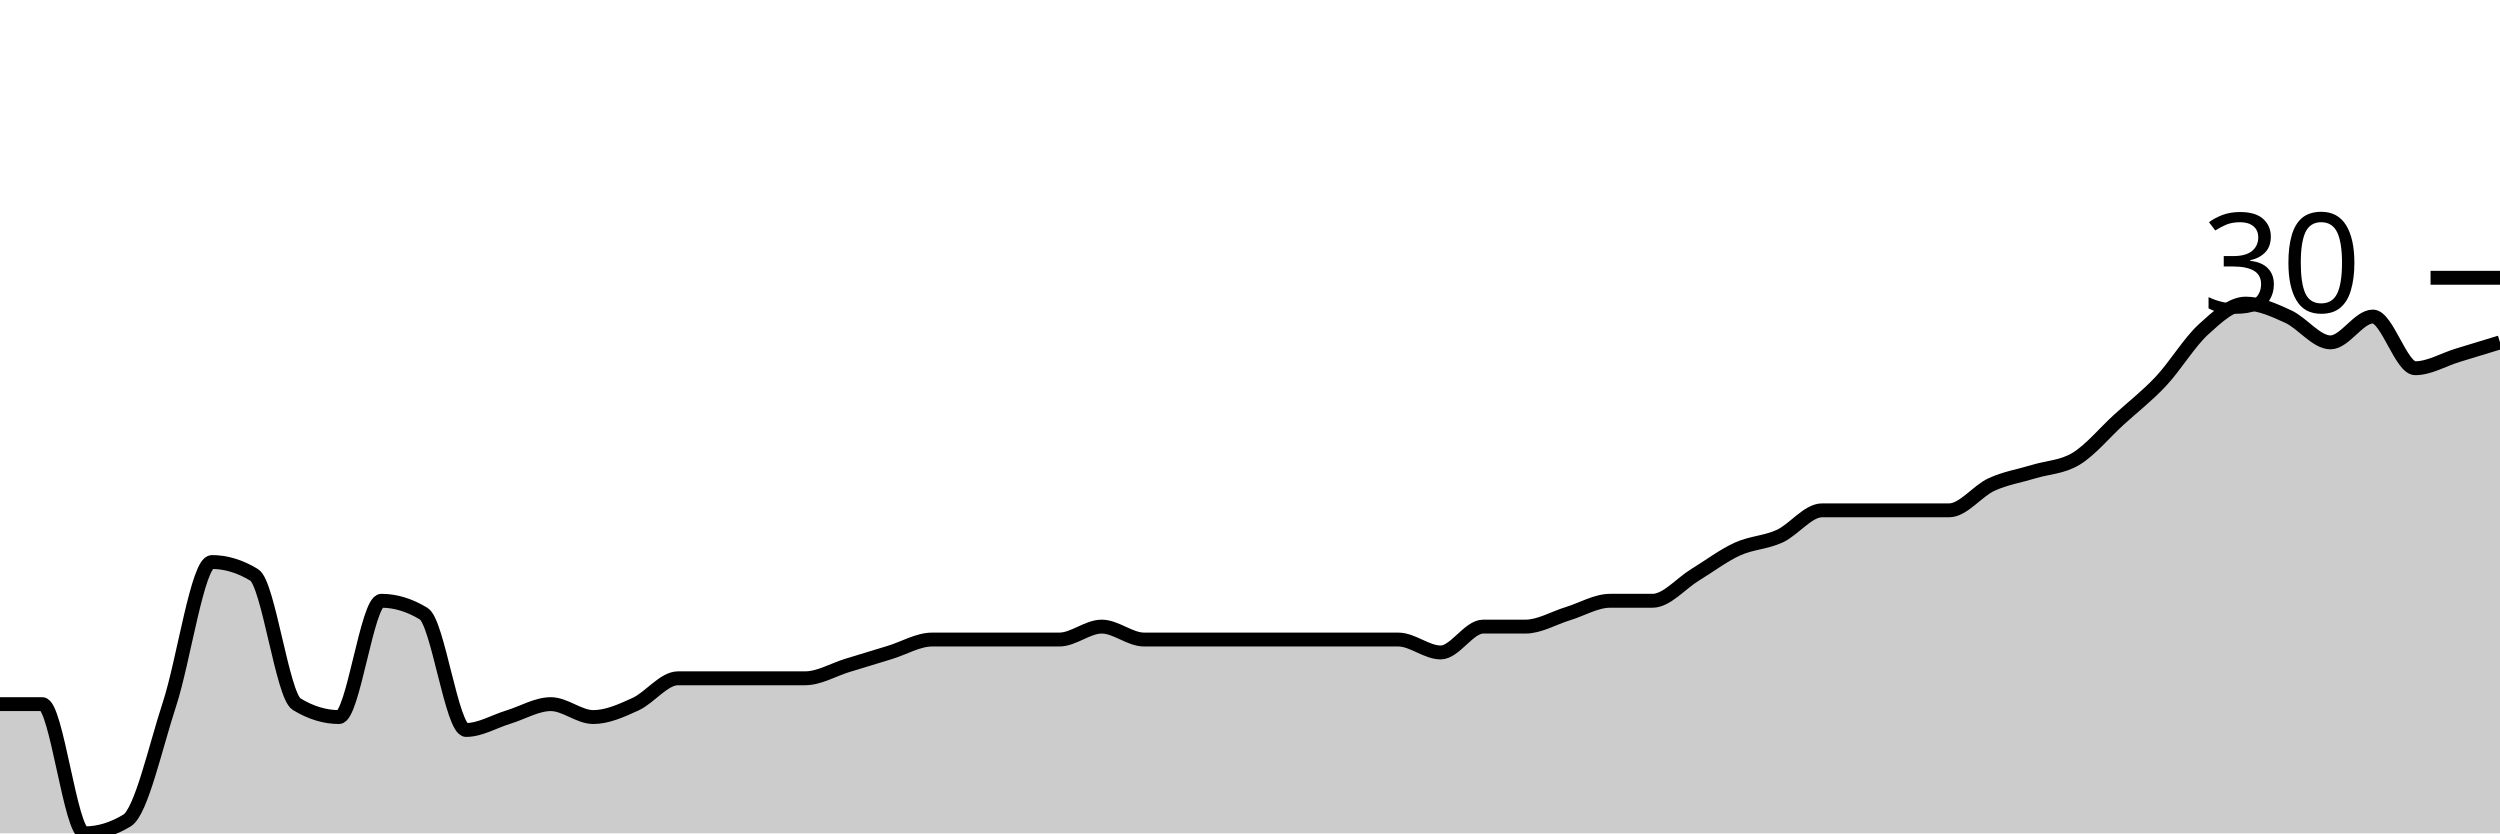
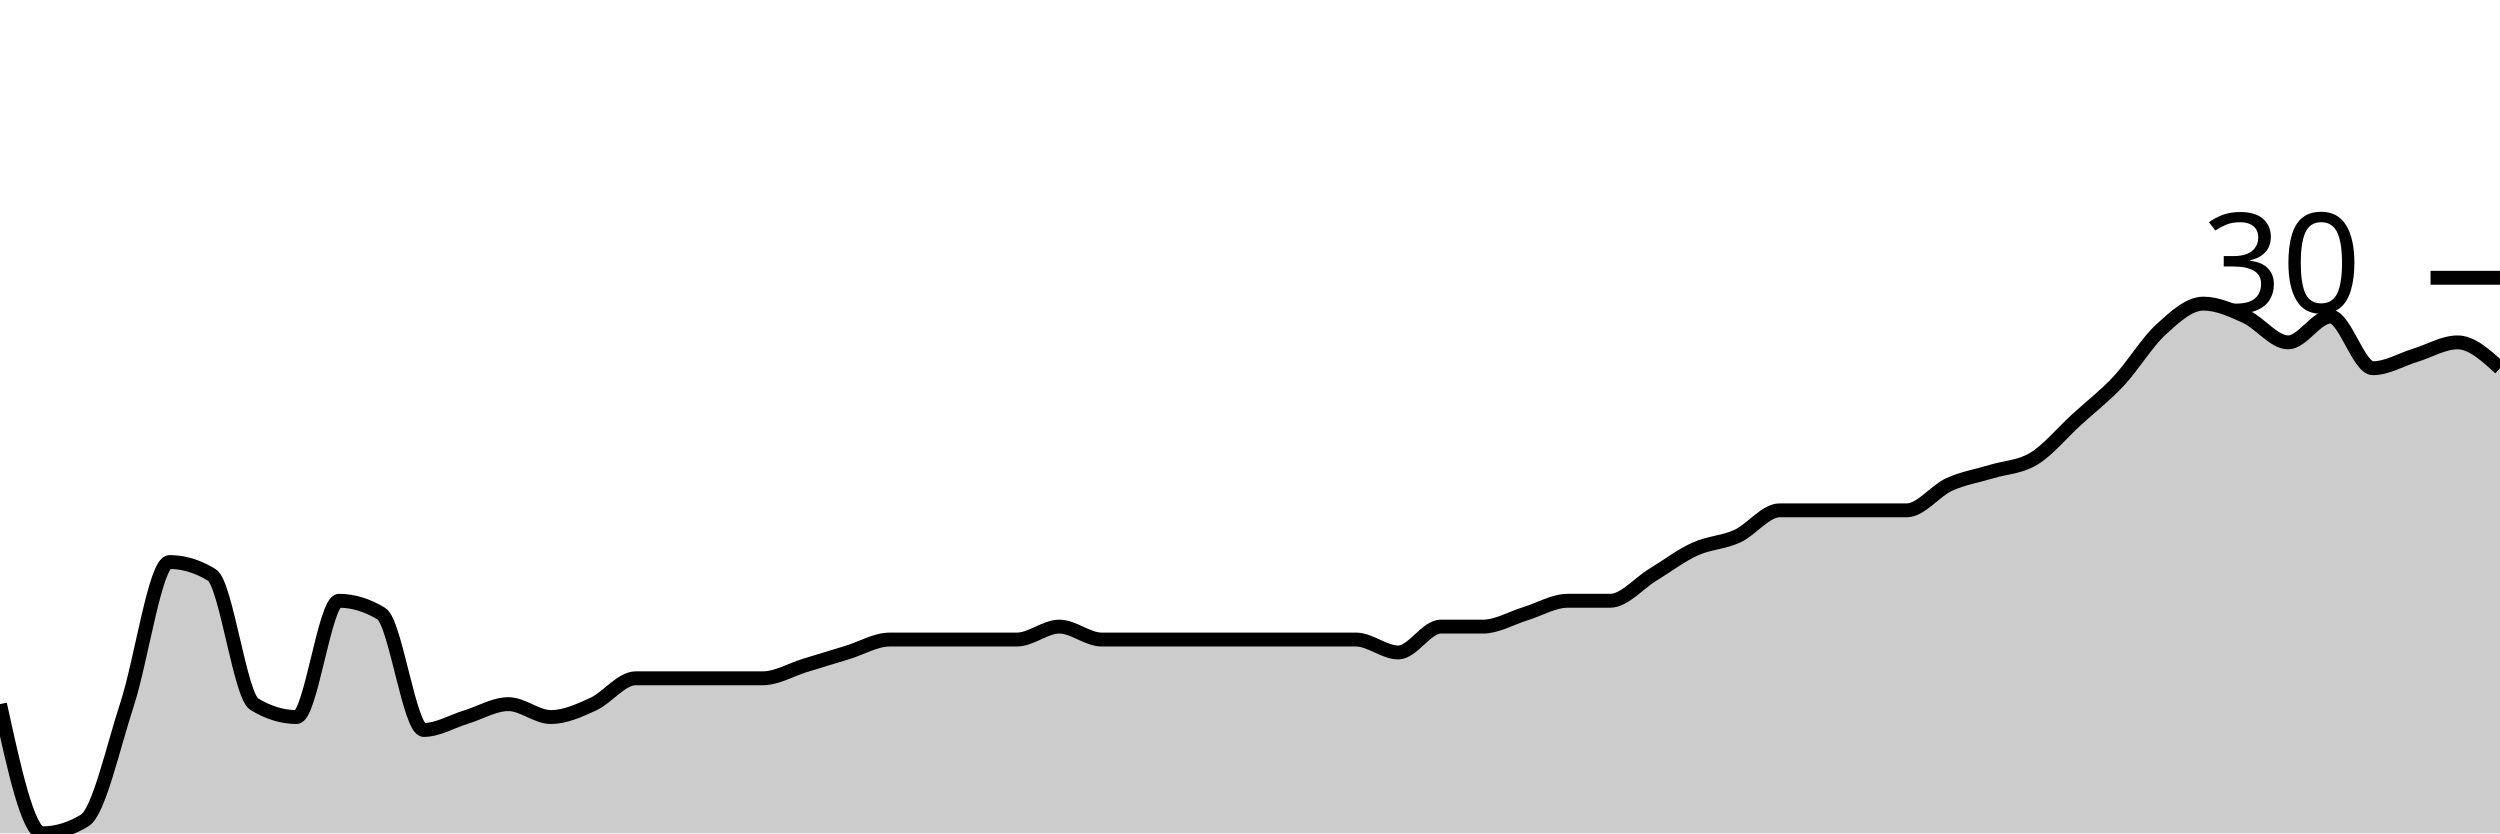
<svg xmlns="http://www.w3.org/2000/svg" viewBox="0 0 180 60">
  <g transform="translate(0,20)">
-     <path class="area" fill="rgba(0, 0, 0, 0.2)" d="M0,30.698C1.017,30.698,2.034,30.698,3.051,30.698C4.068,30.698,5.085,40,6.102,40C7.119,40,8.136,39.69,9.153,39.07C10.169,38.45,11.186,33.798,12.203,30.698C13.22,27.597,14.237,20.465,15.254,20.465C16.271,20.465,17.288,20.775,18.305,21.395C19.322,22.016,20.339,30.078,21.356,30.698C22.373,31.318,23.39,31.628,24.407,31.628C25.424,31.628,26.441,23.256,27.458,23.256C28.475,23.256,29.492,23.566,30.508,24.186C31.525,24.806,32.542,32.558,33.559,32.558C34.576,32.558,35.593,31.938,36.61,31.628C37.627,31.318,38.644,30.698,39.661,30.698C40.678,30.698,41.695,31.628,42.712,31.628C43.729,31.628,44.746,31.163,45.763,30.698C46.78,30.233,47.797,28.837,48.814,28.837C49.831,28.837,50.847,28.837,51.864,28.837C52.881,28.837,53.898,28.837,54.915,28.837C55.932,28.837,56.949,28.837,57.966,28.837C58.983,28.837,60,28.217,61.017,27.907C62.034,27.597,63.051,27.287,64.068,26.977C65.085,26.667,66.102,26.047,67.119,26.047C68.136,26.047,69.153,26.047,70.169,26.047C71.186,26.047,72.203,26.047,73.22,26.047C74.237,26.047,75.254,26.047,76.271,26.047C77.288,26.047,78.305,25.116,79.322,25.116C80.339,25.116,81.356,26.047,82.373,26.047C83.39,26.047,84.407,26.047,85.424,26.047C86.441,26.047,87.458,26.047,88.475,26.047C89.492,26.047,90.508,26.047,91.525,26.047C92.542,26.047,93.559,26.047,94.576,26.047C95.593,26.047,96.61,26.047,97.627,26.047C98.644,26.047,99.661,26.047,100.678,26.047C101.695,26.047,102.712,26.977,103.729,26.977C104.746,26.977,105.763,25.116,106.78,25.116C107.797,25.116,108.814,25.116,109.831,25.116C110.847,25.116,111.864,24.496,112.881,24.186C113.898,23.876,114.915,23.256,115.932,23.256C116.949,23.256,117.966,23.256,118.983,23.256C120,23.256,121.017,22.016,122.034,21.395C123.051,20.775,124.068,20,125.085,19.535C126.102,19.07,127.119,19.07,128.136,18.605C129.153,18.14,130.169,16.744,131.186,16.744C132.203,16.744,133.22,16.744,134.237,16.744C135.254,16.744,136.271,16.744,137.288,16.744C138.305,16.744,139.322,16.744,140.339,16.744C141.356,16.744,142.373,15.349,143.39,14.884C144.407,14.419,145.424,14.264,146.441,13.953C147.458,13.643,148.475,13.643,149.492,13.023C150.508,12.403,151.525,11.163,152.542,10.233C153.559,9.302,154.576,8.527,155.593,7.442C156.61,6.357,157.627,4.651,158.644,3.721C159.661,2.791,160.678,1.86,161.695,1.86C162.712,1.86,163.729,2.326,164.746,2.791C165.763,3.256,166.78,4.651,167.797,4.651C168.814,4.651,169.831,2.791,170.847,2.791C171.864,2.791,172.881,6.512,173.898,6.512C174.915,6.512,175.932,5.891,176.949,5.581C177.966,5.271,178.983,4.961,180,4.651L180,40C178.983,40,177.966,40,176.949,40C175.932,40,174.915,40,173.898,40C172.881,40,171.864,40,170.847,40C169.831,40,168.814,40,167.797,40C166.78,40,165.763,40,164.746,40C163.729,40,162.712,40,161.695,40C160.678,40,159.661,40,158.644,40C157.627,40,156.61,40,155.593,40C154.576,40,153.559,40,152.542,40C151.525,40,150.508,40,149.492,40C148.475,40,147.458,40,146.441,40C145.424,40,144.407,40,143.39,40C142.373,40,141.356,40,140.339,40C139.322,40,138.305,40,137.288,40C136.271,40,135.254,40,134.237,40C133.22,40,132.203,40,131.186,40C130.169,40,129.153,40,128.136,40C127.119,40,126.102,40,125.085,40C124.068,40,123.051,40,122.034,40C121.017,40,120,40,118.983,40C117.966,40,116.949,40,115.932,40C114.915,40,113.898,40,112.881,40C111.864,40,110.847,40,109.831,40C108.814,40,107.797,40,106.78,40C105.763,40,104.746,40,103.729,40C102.712,40,101.695,40,100.678,40C99.661,40,98.644,40,97.627,40C96.61,40,95.593,40,94.576,40C93.559,40,92.542,40,91.525,40C90.508,40,89.492,40,88.475,40C87.458,40,86.441,40,85.424,40C84.407,40,83.39,40,82.373,40C81.356,40,80.339,40,79.322,40C78.305,40,77.288,40,76.271,40C75.254,40,74.237,40,73.22,40C72.203,40,71.186,40,70.169,40C69.153,40,68.136,40,67.119,40C66.102,40,65.085,40,64.068,40C63.051,40,62.034,40,61.017,40C60,40,58.983,40,57.966,40C56.949,40,55.932,40,54.915,40C53.898,40,52.881,40,51.864,40C50.847,40,49.831,40,48.814,40C47.797,40,46.78,40,45.763,40C44.746,40,43.729,40,42.712,40C41.695,40,40.678,40,39.661,40C38.644,40,37.627,40,36.61,40C35.593,40,34.576,40,33.559,40C32.542,40,31.525,40,30.508,40C29.492,40,28.475,40,27.458,40C26.441,40,25.424,40,24.407,40C23.39,40,22.373,40,21.356,40C20.339,40,19.322,40,18.305,40C17.288,40,16.271,40,15.254,40C14.237,40,13.22,40,12.203,40C11.186,40,10.169,40,9.153,40C8.136,40,7.119,40,6.102,40C5.085,40,4.068,40,3.051,40C2.034,40,1.017,40,0,40Z" />
-     <path class="line" stroke="black" fill="none" d="M0,30.698C1.017,30.698,2.034,30.698,3.051,30.698C4.068,30.698,5.085,40,6.102,40C7.119,40,8.136,39.69,9.153,39.07C10.169,38.45,11.186,33.798,12.203,30.698C13.22,27.597,14.237,20.465,15.254,20.465C16.271,20.465,17.288,20.775,18.305,21.395C19.322,22.016,20.339,30.078,21.356,30.698C22.373,31.318,23.39,31.628,24.407,31.628C25.424,31.628,26.441,23.256,27.458,23.256C28.475,23.256,29.492,23.566,30.508,24.186C31.525,24.806,32.542,32.558,33.559,32.558C34.576,32.558,35.593,31.938,36.61,31.628C37.627,31.318,38.644,30.698,39.661,30.698C40.678,30.698,41.695,31.628,42.712,31.628C43.729,31.628,44.746,31.163,45.763,30.698C46.78,30.233,47.797,28.837,48.814,28.837C49.831,28.837,50.847,28.837,51.864,28.837C52.881,28.837,53.898,28.837,54.915,28.837C55.932,28.837,56.949,28.837,57.966,28.837C58.983,28.837,60,28.217,61.017,27.907C62.034,27.597,63.051,27.287,64.068,26.977C65.085,26.667,66.102,26.047,67.119,26.047C68.136,26.047,69.153,26.047,70.169,26.047C71.186,26.047,72.203,26.047,73.22,26.047C74.237,26.047,75.254,26.047,76.271,26.047C77.288,26.047,78.305,25.116,79.322,25.116C80.339,25.116,81.356,26.047,82.373,26.047C83.39,26.047,84.407,26.047,85.424,26.047C86.441,26.047,87.458,26.047,88.475,26.047C89.492,26.047,90.508,26.047,91.525,26.047C92.542,26.047,93.559,26.047,94.576,26.047C95.593,26.047,96.61,26.047,97.627,26.047C98.644,26.047,99.661,26.047,100.678,26.047C101.695,26.047,102.712,26.977,103.729,26.977C104.746,26.977,105.763,25.116,106.78,25.116C107.797,25.116,108.814,25.116,109.831,25.116C110.847,25.116,111.864,24.496,112.881,24.186C113.898,23.876,114.915,23.256,115.932,23.256C116.949,23.256,117.966,23.256,118.983,23.256C120,23.256,121.017,22.016,122.034,21.395C123.051,20.775,124.068,20,125.085,19.535C126.102,19.07,127.119,19.07,128.136,18.605C129.153,18.14,130.169,16.744,131.186,16.744C132.203,16.744,133.22,16.744,134.237,16.744C135.254,16.744,136.271,16.744,137.288,16.744C138.305,16.744,139.322,16.744,140.339,16.744C141.356,16.744,142.373,15.349,143.39,14.884C144.407,14.419,145.424,14.264,146.441,13.953C147.458,13.643,148.475,13.643,149.492,13.023C150.508,12.403,151.525,11.163,152.542,10.233C153.559,9.302,154.576,8.527,155.593,7.442C156.61,6.357,157.627,4.651,158.644,3.721C159.661,2.791,160.678,1.86,161.695,1.86C162.712,1.86,163.729,2.326,164.746,2.791C165.763,3.256,166.78,4.651,167.797,4.651C168.814,4.651,169.831,2.791,170.847,2.791C171.864,2.791,172.881,6.512,173.898,6.512C174.915,6.512,175.932,5.891,176.949,5.581C177.966,5.271,178.983,4.961,180,4.651" />
+     <path class="area" fill="rgba(0, 0, 0, 0.2)" d="M0,30.698C1.017,35.349,2.034,40,3.051,40C4.068,40,5.085,39.69,6.102,39.07C7.119,38.45,8.136,33.798,9.153,30.698C10.169,27.597,11.186,20.465,12.203,20.465C13.22,20.465,14.237,20.775,15.254,21.395C16.271,22.016,17.288,30.078,18.305,30.698C19.322,31.318,20.339,31.628,21.356,31.628C22.373,31.628,23.39,23.256,24.407,23.256C25.424,23.256,26.441,23.566,27.458,24.186C28.475,24.806,29.492,32.558,30.508,32.558C31.525,32.558,32.542,31.938,33.559,31.628C34.576,31.318,35.593,30.698,36.61,30.698C37.627,30.698,38.644,31.628,39.661,31.628C40.678,31.628,41.695,31.163,42.712,30.698C43.729,30.233,44.746,28.837,45.763,28.837C46.78,28.837,47.797,28.837,48.814,28.837C49.831,28.837,50.847,28.837,51.864,28.837C52.881,28.837,53.898,28.837,54.915,28.837C55.932,28.837,56.949,28.217,57.966,27.907C58.983,27.597,60,27.287,61.017,26.977C62.034,26.667,63.051,26.047,64.068,26.047C65.085,26.047,66.102,26.047,67.119,26.047C68.136,26.047,69.153,26.047,70.169,26.047C71.186,26.047,72.203,26.047,73.22,26.047C74.237,26.047,75.254,25.116,76.271,25.116C77.288,25.116,78.305,26.047,79.322,26.047C80.339,26.047,81.356,26.047,82.373,26.047C83.39,26.047,84.407,26.047,85.424,26.047C86.441,26.047,87.458,26.047,88.475,26.047C89.492,26.047,90.508,26.047,91.525,26.047C92.542,26.047,93.559,26.047,94.576,26.047C95.593,26.047,96.61,26.047,97.627,26.047C98.644,26.047,99.661,26.977,100.678,26.977C101.695,26.977,102.712,25.116,103.729,25.116C104.746,25.116,105.763,25.116,106.78,25.116C107.797,25.116,108.814,24.496,109.831,24.186C110.847,23.876,111.864,23.256,112.881,23.256C113.898,23.256,114.915,23.256,115.932,23.256C116.949,23.256,117.966,22.016,118.983,21.395C120,20.775,121.017,20,122.034,19.535C123.051,19.07,124.068,19.07,125.085,18.605C126.102,18.14,127.119,16.744,128.136,16.744C129.153,16.744,130.169,16.744,131.186,16.744C132.203,16.744,133.22,16.744,134.237,16.744C135.254,16.744,136.271,16.744,137.288,16.744C138.305,16.744,139.322,15.349,140.339,14.884C141.356,14.419,142.373,14.264,143.39,13.953C144.407,13.643,145.424,13.643,146.441,13.023C147.458,12.403,148.475,11.163,149.492,10.233C150.508,9.302,151.525,8.527,152.542,7.442C153.559,6.357,154.576,4.651,155.593,3.721C156.61,2.791,157.627,1.86,158.644,1.86C159.661,1.86,160.678,2.326,161.695,2.791C162.712,3.256,163.729,4.651,164.746,4.651C165.763,4.651,166.78,2.791,167.797,2.791C168.814,2.791,169.831,6.512,170.847,6.512C171.864,6.512,172.881,5.891,173.898,5.581C174.915,5.271,175.932,4.651,176.949,4.651C177.966,4.651,178.983,5.581,180,6.512L180,40C178.983,40,177.966,40,176.949,40C175.932,40,174.915,40,173.898,40C172.881,40,171.864,40,170.847,40C169.831,40,168.814,40,167.797,40C166.78,40,165.763,40,164.746,40C163.729,40,162.712,40,161.695,40C160.678,40,159.661,40,158.644,40C157.627,40,156.61,40,155.593,40C154.576,40,153.559,40,152.542,40C151.525,40,150.508,40,149.492,40C148.475,40,147.458,40,146.441,40C145.424,40,144.407,40,143.39,40C142.373,40,141.356,40,140.339,40C139.322,40,138.305,40,137.288,40C136.271,40,135.254,40,134.237,40C133.22,40,132.203,40,131.186,40C130.169,40,129.153,40,128.136,40C127.119,40,126.102,40,125.085,40C124.068,40,123.051,40,122.034,40C121.017,40,120,40,118.983,40C117.966,40,116.949,40,115.932,40C114.915,40,113.898,40,112.881,40C111.864,40,110.847,40,109.831,40C108.814,40,107.797,40,106.78,40C105.763,40,104.746,40,103.729,40C102.712,40,101.695,40,100.678,40C99.661,40,98.644,40,97.627,40C96.61,40,95.593,40,94.576,40C93.559,40,92.542,40,91.525,40C90.508,40,89.492,40,88.475,40C87.458,40,86.441,40,85.424,40C84.407,40,83.39,40,82.373,40C81.356,40,80.339,40,79.322,40C78.305,40,77.288,40,76.271,40C75.254,40,74.237,40,73.22,40C72.203,40,71.186,40,70.169,40C69.153,40,68.136,40,67.119,40C66.102,40,65.085,40,64.068,40C63.051,40,62.034,40,61.017,40C60,40,58.983,40,57.966,40C56.949,40,55.932,40,54.915,40C53.898,40,52.881,40,51.864,40C50.847,40,49.831,40,48.814,40C47.797,40,46.78,40,45.763,40C44.746,40,43.729,40,42.712,40C41.695,40,40.678,40,39.661,40C38.644,40,37.627,40,36.61,40C35.593,40,34.576,40,33.559,40C32.542,40,31.525,40,30.508,40C29.492,40,28.475,40,27.458,40C26.441,40,25.424,40,24.407,40C23.39,40,22.373,40,21.356,40C20.339,40,19.322,40,18.305,40C17.288,40,16.271,40,15.254,40C14.237,40,13.22,40,12.203,40C11.186,40,10.169,40,9.153,40C8.136,40,7.119,40,6.102,40C5.085,40,4.068,40,3.051,40C2.034,40,1.017,40,0,40Z" />
+     <path class="line" stroke="black" fill="none" d="M0,30.698C1.017,35.349,2.034,40,3.051,40C4.068,40,5.085,39.69,6.102,39.07C7.119,38.45,8.136,33.798,9.153,30.698C10.169,27.597,11.186,20.465,12.203,20.465C13.22,20.465,14.237,20.775,15.254,21.395C16.271,22.016,17.288,30.078,18.305,30.698C19.322,31.318,20.339,31.628,21.356,31.628C22.373,31.628,23.39,23.256,24.407,23.256C25.424,23.256,26.441,23.566,27.458,24.186C28.475,24.806,29.492,32.558,30.508,32.558C31.525,32.558,32.542,31.938,33.559,31.628C34.576,31.318,35.593,30.698,36.61,30.698C37.627,30.698,38.644,31.628,39.661,31.628C40.678,31.628,41.695,31.163,42.712,30.698C43.729,30.233,44.746,28.837,45.763,28.837C46.78,28.837,47.797,28.837,48.814,28.837C49.831,28.837,50.847,28.837,51.864,28.837C52.881,28.837,53.898,28.837,54.915,28.837C55.932,28.837,56.949,28.217,57.966,27.907C58.983,27.597,60,27.287,61.017,26.977C62.034,26.667,63.051,26.047,64.068,26.047C65.085,26.047,66.102,26.047,67.119,26.047C68.136,26.047,69.153,26.047,70.169,26.047C71.186,26.047,72.203,26.047,73.22,26.047C74.237,26.047,75.254,25.116,76.271,25.116C77.288,25.116,78.305,26.047,79.322,26.047C80.339,26.047,81.356,26.047,82.373,26.047C83.39,26.047,84.407,26.047,85.424,26.047C86.441,26.047,87.458,26.047,88.475,26.047C89.492,26.047,90.508,26.047,91.525,26.047C92.542,26.047,93.559,26.047,94.576,26.047C95.593,26.047,96.61,26.047,97.627,26.047C98.644,26.047,99.661,26.977,100.678,26.977C101.695,26.977,102.712,25.116,103.729,25.116C104.746,25.116,105.763,25.116,106.78,25.116C107.797,25.116,108.814,24.496,109.831,24.186C110.847,23.876,111.864,23.256,112.881,23.256C113.898,23.256,114.915,23.256,115.932,23.256C116.949,23.256,117.966,22.016,118.983,21.395C120,20.775,121.017,20,122.034,19.535C123.051,19.07,124.068,19.07,125.085,18.605C126.102,18.14,127.119,16.744,128.136,16.744C129.153,16.744,130.169,16.744,131.186,16.744C132.203,16.744,133.22,16.744,134.237,16.744C135.254,16.744,136.271,16.744,137.288,16.744C138.305,16.744,139.322,15.349,140.339,14.884C141.356,14.419,142.373,14.264,143.39,13.953C144.407,13.643,145.424,13.643,146.441,13.023C147.458,12.403,148.475,11.163,149.492,10.233C150.508,9.302,151.525,8.527,152.542,7.442C153.559,6.357,154.576,4.651,155.593,3.721C156.61,2.791,157.627,1.86,158.644,1.86C159.661,1.86,160.678,2.326,161.695,2.791C162.712,3.256,163.729,4.651,164.746,4.651C165.763,4.651,166.78,2.791,167.797,2.791C168.814,2.791,169.831,6.512,170.847,6.512C171.864,6.512,172.881,5.891,173.898,5.581C174.915,5.271,175.932,4.651,176.949,4.651C177.966,4.651,178.983,5.581,180,6.512" />
    <path class="axis-ceiling" stroke-width="1" stroke="black" fill="none" d="M175,0L180,0" />
    <text class="axis-ceiling-label" font-family="sans-serif" text-anchor="end" font-size="10px" x="170" y="2.5">30</text>
  </g>
</svg>
